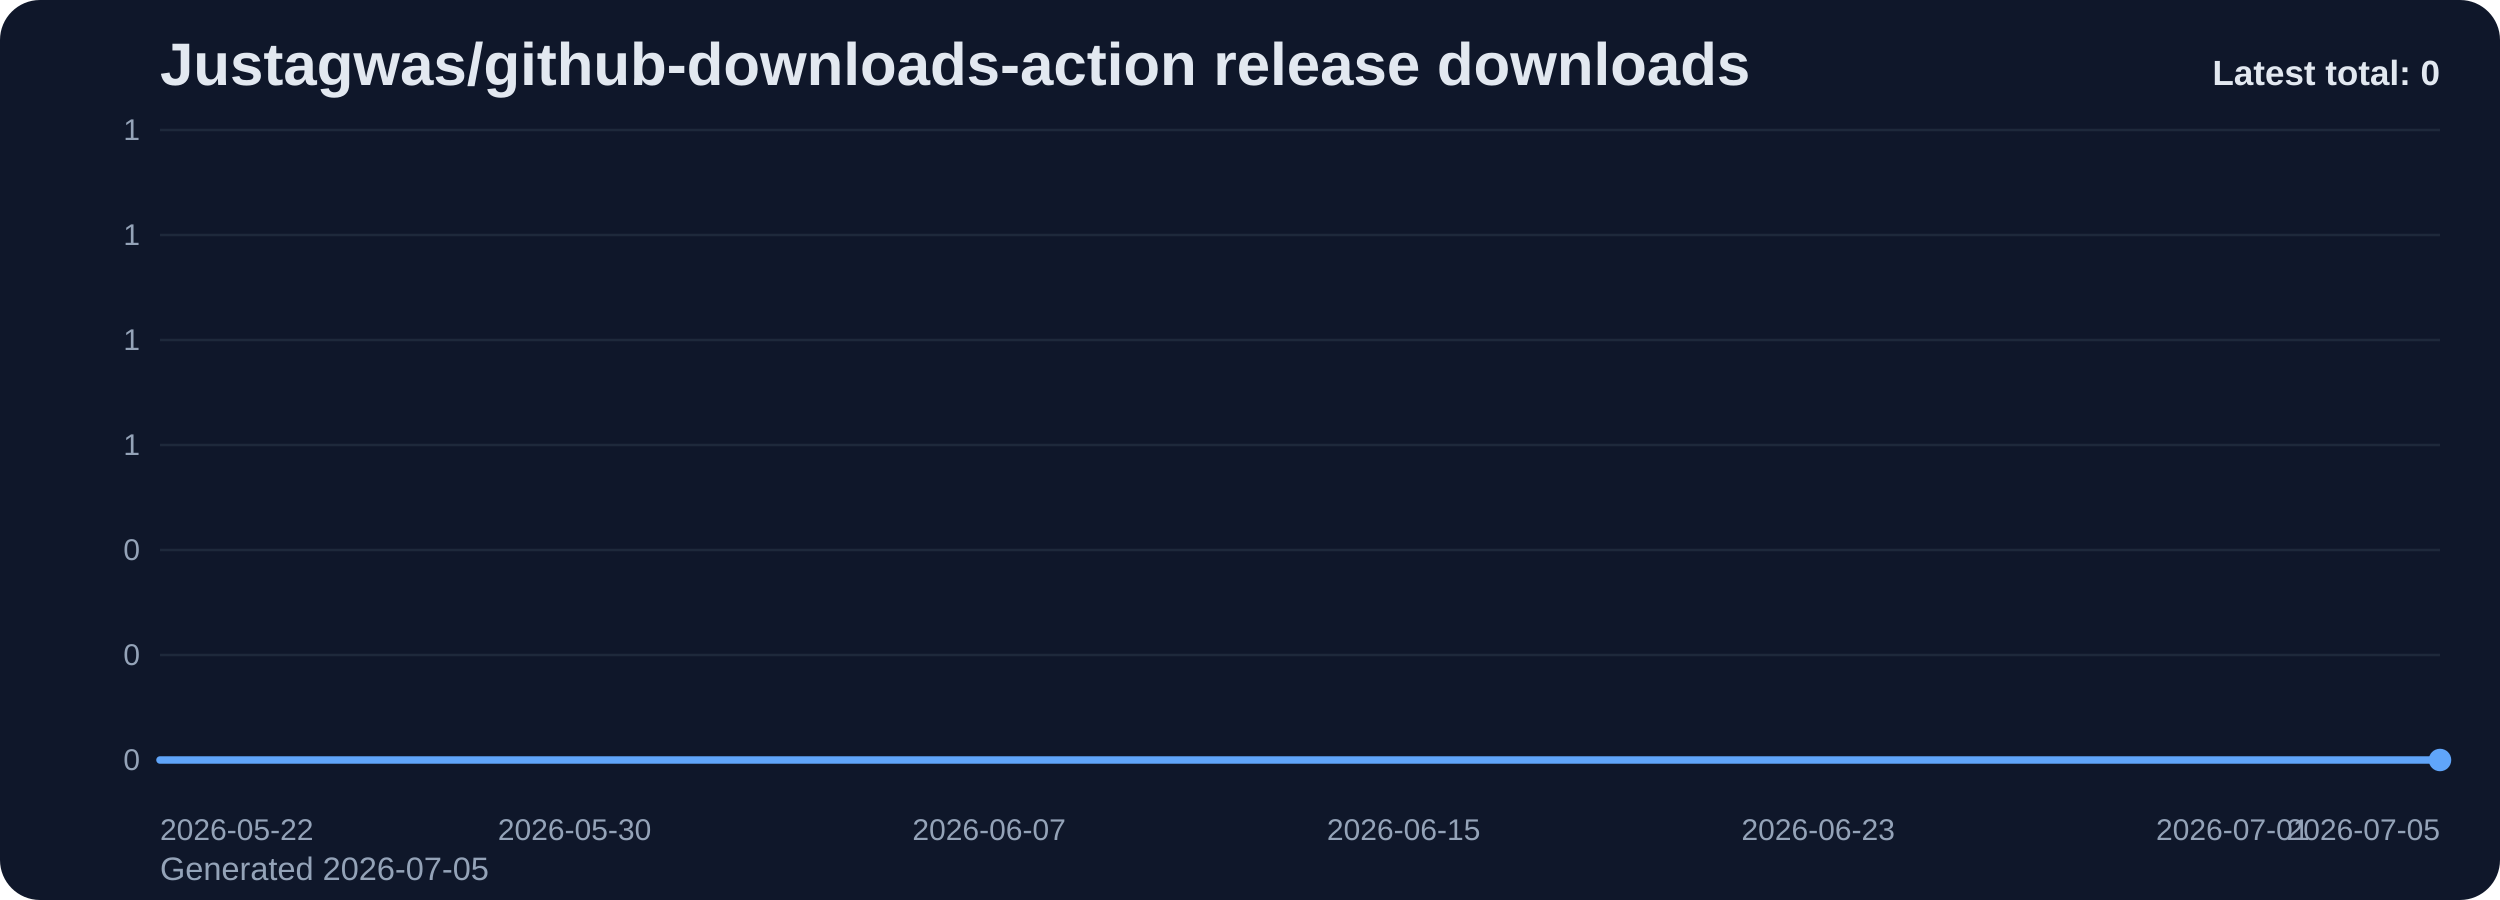
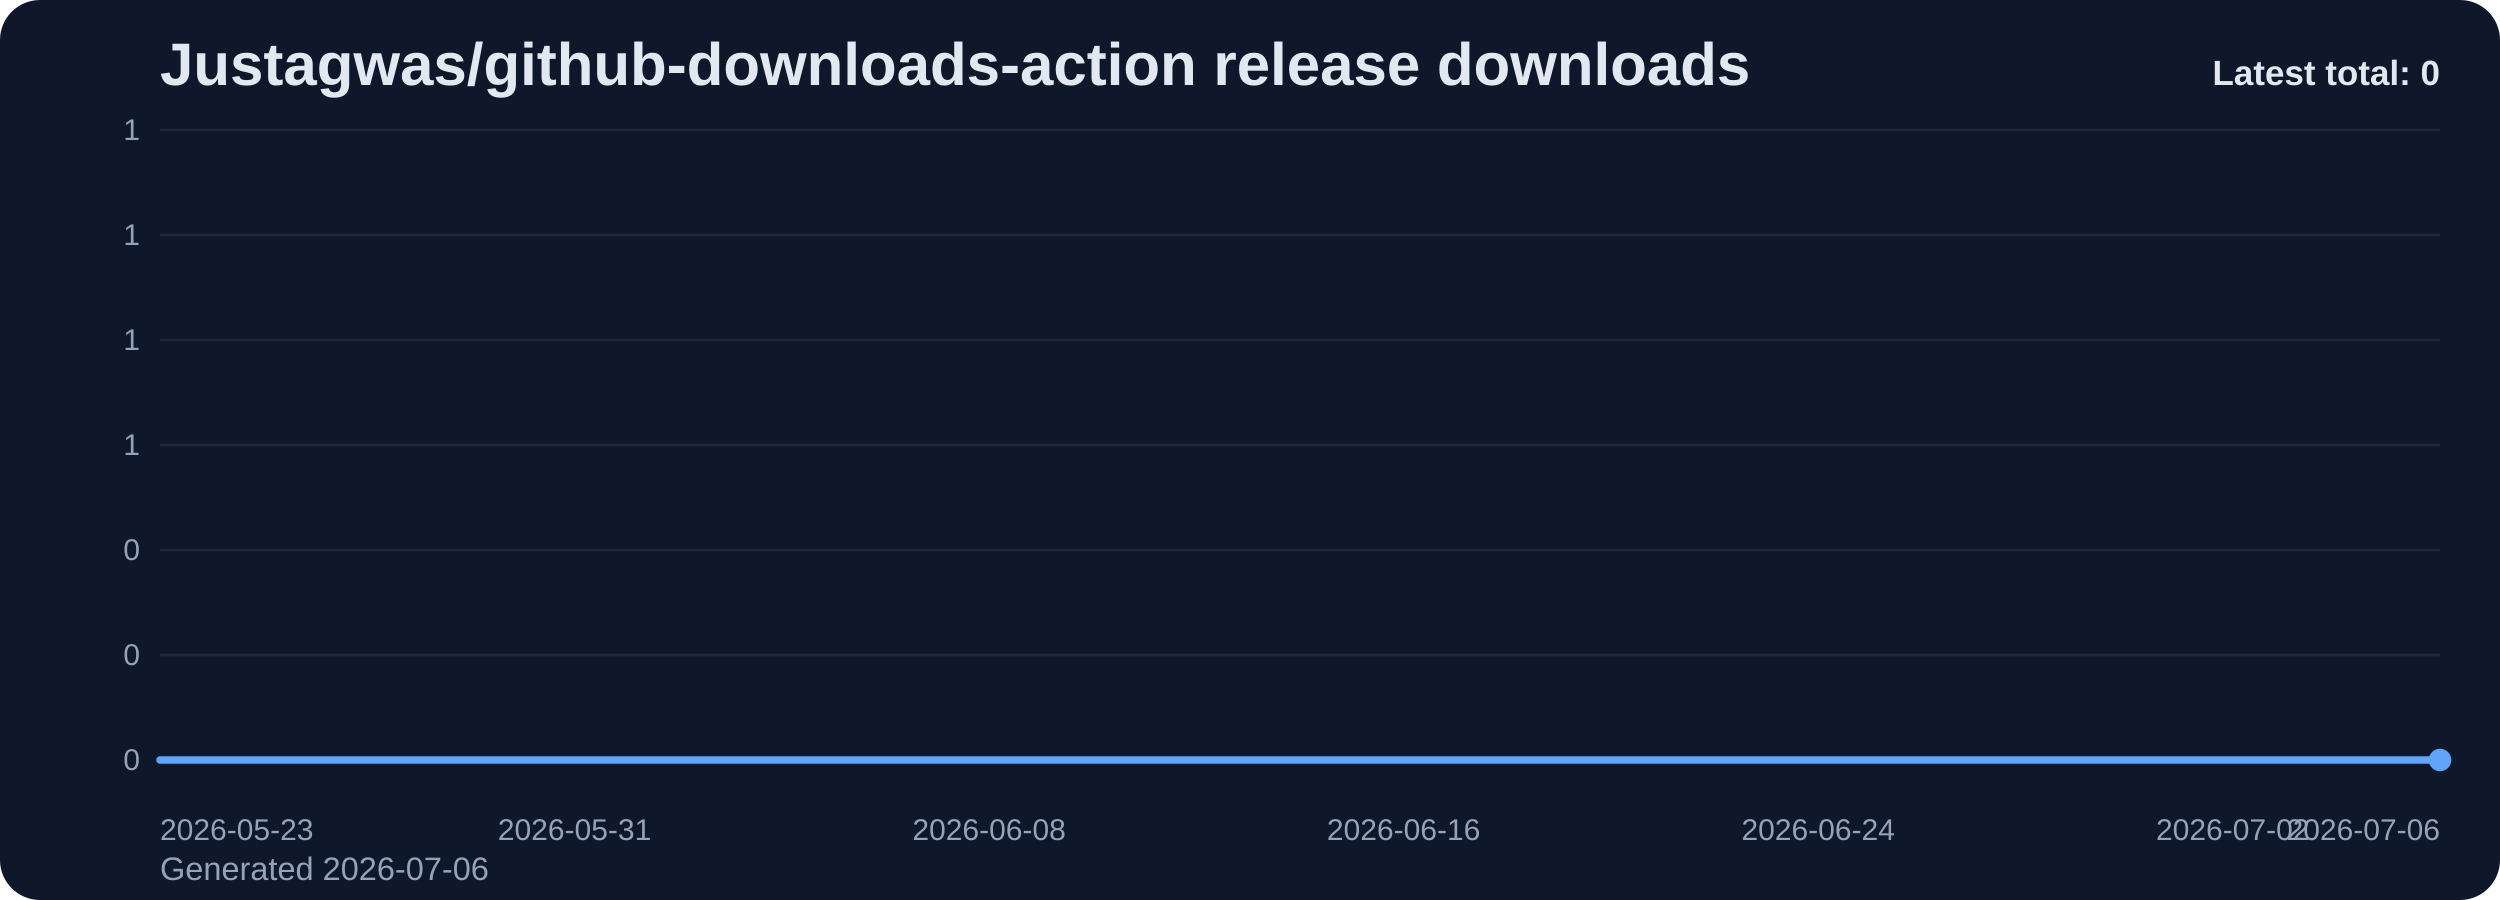
<svg xmlns="http://www.w3.org/2000/svg" viewBox="0 0 1000 360" role="img" aria-label="Justagwas/github-downloads-action release downloads chart">
  <defs>
    <linearGradient id="fill-total-trend-slate" x1="0" y1="0" x2="0" y2="1">
      <stop offset="0%" stop-color="#60a5fa" stop-opacity="0.32" />
      <stop offset="100%" stop-color="#60a5fa" stop-opacity="0.05" />
    </linearGradient>
    <style>
      .bg { fill: #0f172a; }
      .title { font: 700 24px Arial, sans-serif; fill: #e2e8f0; }
      .sub { font: 400 13px Arial, sans-serif; fill: #94a3b8; }
      .grid { stroke: #1e293b; stroke-width: 1; }
      .axis { font: 400 12px Arial, sans-serif; fill: #94a3b8; }
      .line { fill: none; stroke: #60a5fa; stroke-width: 3; stroke-linecap: round; stroke-linejoin: round; }
      .dot { fill: #60a5fa; }
      .value { font: 600 11px Arial, sans-serif; fill: #cbd5e1; }
      .latest { font: 700 14px Arial, sans-serif; fill: #e2e8f0; }
    </style>
  </defs>
  <rect class="bg" x="0" y="0" width="1000" height="360" rx="16" />
  <text class="title" x="64" y="34">Justagwas/github-downloads-action release downloads</text>
-   <text class="sub" x="64" y="352">Generated 2026-07-05</text>
+   <text class="sub" x="64" y="352">Generated 2026-07-06</text>
  <line x1="64" y1="52.00" x2="976" y2="52.00" class="grid" />
  <text x="56" y="56.00" text-anchor="end" class="axis">1</text>
  <line x1="64" y1="94.00" x2="976" y2="94.00" class="grid" />
  <text x="56" y="98.00" text-anchor="end" class="axis">1</text>
  <line x1="64" y1="136.00" x2="976" y2="136.00" class="grid" />
  <text x="56" y="140.00" text-anchor="end" class="axis">1</text>
  <line x1="64" y1="178.00" x2="976" y2="178.00" class="grid" />
  <text x="56" y="182.00" text-anchor="end" class="axis">1</text>
  <line x1="64" y1="220.00" x2="976" y2="220.00" class="grid" />
  <text x="56" y="224.00" text-anchor="end" class="axis">0</text>
  <line x1="64" y1="262.00" x2="976" y2="262.00" class="grid" />
  <text x="56" y="266.00" text-anchor="end" class="axis">0</text>
  <line x1="64" y1="304.00" x2="976" y2="304.00" class="grid" />
  <text x="56" y="308.00" text-anchor="end" class="axis">0</text>
  <path d="M 64.00 304 L 64.00 304.00 L 84.73 304.00 L 105.45 304.00 L 126.18 304.00 L 146.91 304.00 L 167.64 304.00 L 188.36 304.00 L 209.09 304.00 L 229.82 304.00 L 250.55 304.00 L 271.27 304.00 L 292.00 304.00 L 312.73 304.00 L 333.45 304.00 L 354.18 304.00 L 374.91 304.00 L 395.64 304.00 L 416.36 304.00 L 437.09 304.00 L 457.82 304.00 L 478.55 304.00 L 499.27 304.00 L 520.00 304.00 L 540.73 304.00 L 561.45 304.00 L 582.18 304.00 L 602.91 304.00 L 623.64 304.00 L 644.36 304.00 L 665.09 304.00 L 685.82 304.00 L 706.55 304.00 L 727.27 304.00 L 748.00 304.00 L 768.73 304.00 L 789.45 304.00 L 810.18 304.00 L 830.91 304.00 L 851.64 304.00 L 872.36 304.00 L 893.09 304.00 L 913.82 304.00 L 934.55 304.00 L 955.27 304.00 L 976.00 304.00 L 976.00 304 Z" fill="url(#fill-total-trend-slate)" />
  <polyline class="line" points="64.00,304.00 84.73,304.00 105.45,304.00 126.18,304.00 146.91,304.00 167.64,304.00 188.36,304.00 209.09,304.00 229.82,304.00 250.55,304.00 271.27,304.00 292.00,304.00 312.73,304.00 333.45,304.00 354.18,304.00 374.91,304.00 395.64,304.00 416.36,304.00 437.09,304.00 457.82,304.00 478.55,304.00 499.27,304.00 520.00,304.00 540.73,304.00 561.45,304.00 582.18,304.00 602.91,304.00 623.64,304.00 644.36,304.00 665.09,304.00 685.82,304.00 706.55,304.00 727.27,304.00 748.00,304.00 768.73,304.00 789.45,304.00 810.18,304.00 830.91,304.00 851.64,304.00 872.36,304.00 893.09,304.00 913.82,304.00 934.55,304.00 955.27,304.00 976.00,304.00" />
  <circle class="dot" cx="976.00" cy="304.00" r="4.5" />
-   <text class="axis" x="64.00" y="336" text-anchor="start">2026-05-22</text>
-   <text class="axis" x="229.82" y="336" text-anchor="middle">2026-05-30</text>
-   <text class="axis" x="395.64" y="336" text-anchor="middle">2026-06-07</text>
-   <text class="axis" x="561.45" y="336" text-anchor="middle">2026-06-15</text>
-   <text class="axis" x="727.27" y="336" text-anchor="middle">2026-06-23</text>
-   <text class="axis" x="893.09" y="336" text-anchor="middle">2026-07-01</text>
-   <text class="axis" x="976.00" y="336" text-anchor="end">2026-07-05</text>
+   <text class="axis" x="64.00" y="336" text-anchor="start">2026-05-23</text>
+   <text class="axis" x="229.82" y="336" text-anchor="middle">2026-05-31</text>
+   <text class="axis" x="395.64" y="336" text-anchor="middle">2026-06-08</text>
+   <text class="axis" x="561.45" y="336" text-anchor="middle">2026-06-16</text>
+   <text class="axis" x="727.27" y="336" text-anchor="middle">2026-06-24</text>
+   <text class="axis" x="893.09" y="336" text-anchor="middle">2026-07-02</text>
+   <text class="axis" x="976.00" y="336" text-anchor="end">2026-07-06</text>
  <text class="latest" x="976" y="34" text-anchor="end">Latest total: 0</text>
</svg>
